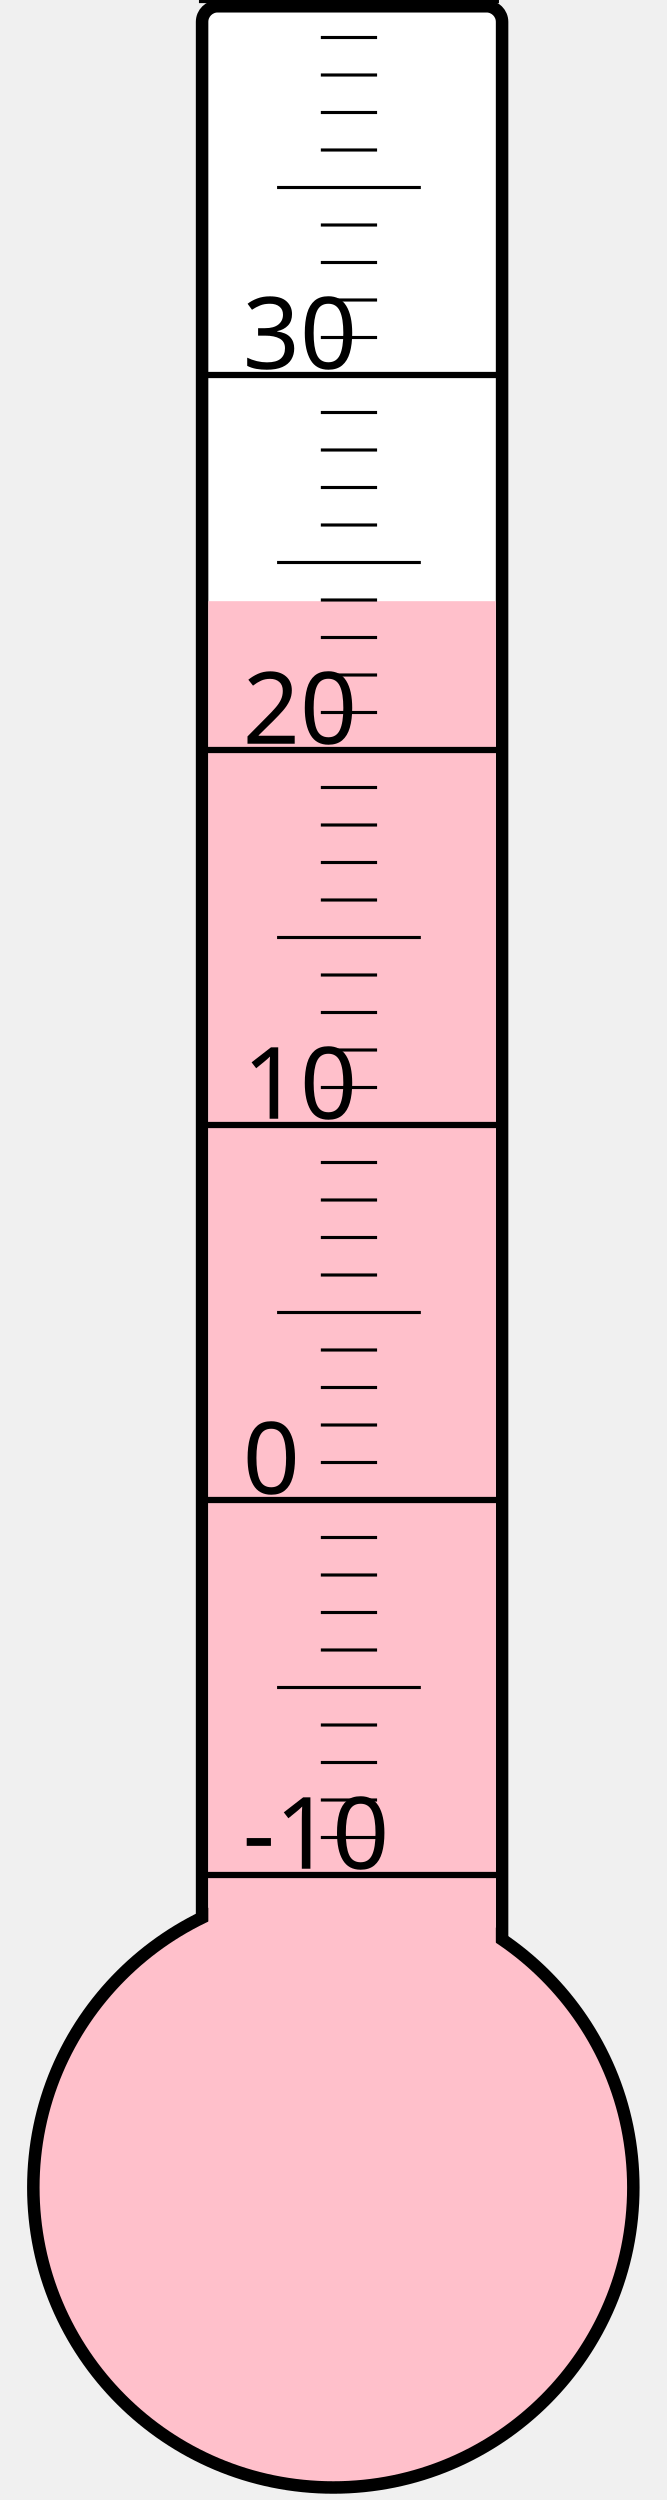
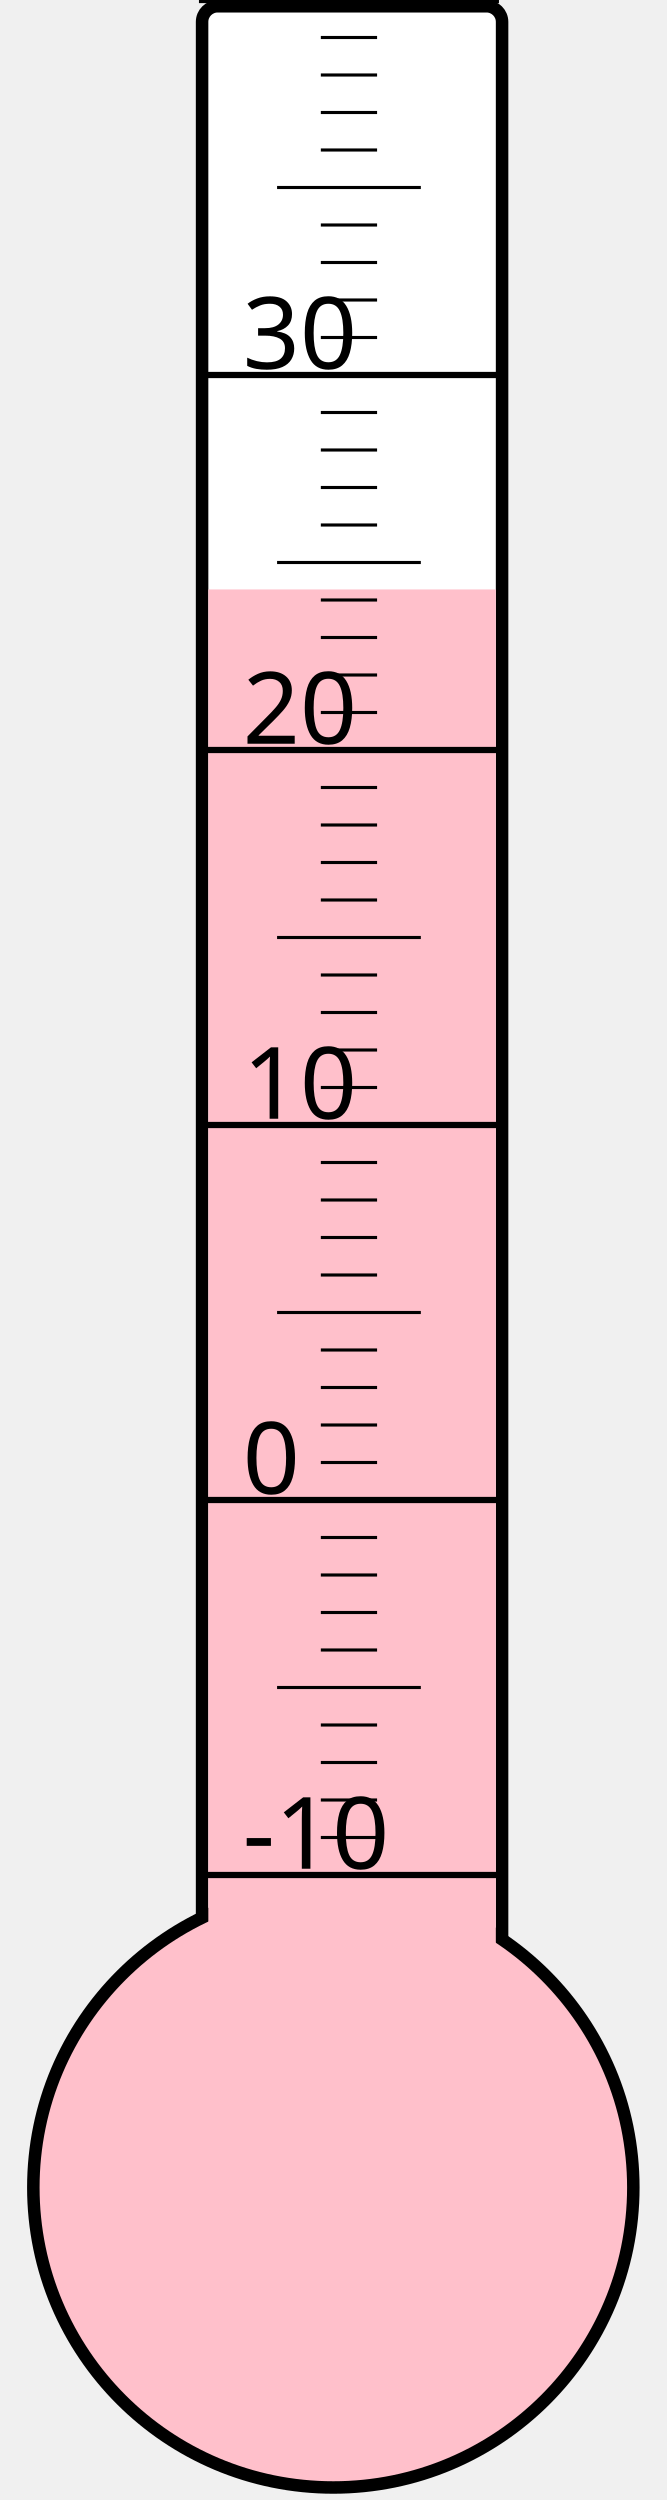
<svg xmlns="http://www.w3.org/2000/svg" width="40px" height="150px" viewBox="0 0 200 800">
  <rect width="200" height="800" x="0" y="0" style="fill: #ffffeb; fill-opacity: 0;" />
  <rect width="96" height="680" x="58" y="2" rx="5" ry="5" style="fill: white; fill-opacity: 1; stroke: black; stroke-width: 4;" />
  <circle cx="100" cy="700" r="96" style="fill: pink; stroke: black; stroke-width: 4;" />
-   <rect width="92" height="507.625" x="60" y="192.375" style="fill: pink; fill-opacity: 1; stroke-width: 0;" />
+   <rect width="92" height="511.375" x="60" y="188.625" style="fill: pink; fill-opacity: 1; stroke-width: 0;" />
  <text x="71" y="598" style="font-family: sans-serif; font-size: 24pt;">-10</text>
  <text x="71" y="478" style="font-family: sans-serif; font-size: 24pt;">0</text>
  <text x="71" y="358" style="font-family: sans-serif; font-size: 24pt;">10</text>
  <text x="71" y="238" style="font-family: sans-serif; font-size: 24pt;">20</text>
  <text x="71" y="118" style="font-family: sans-serif; font-size: 24pt;">30</text>
  <g style="stroke: black;">
    <line x1="57" y1="600" x2="153" y2="600" style="stroke-width: 2;" />
    <line x1="96" y1="588" x2="114" y2="588" style="stroke-width: 1;" />
    <line x1="96" y1="576" x2="114" y2="576" style="stroke-width: 1;" />
    <line x1="96" y1="564" x2="114" y2="564" style="stroke-width: 1;" />
    <line x1="96" y1="552" x2="114" y2="552" style="stroke-width: 1;" />
    <line x1="82" y1="540" x2="128" y2="540" style="stroke-width: 1;" />
    <line x1="96" y1="528" x2="114" y2="528" style="stroke-width: 1;" />
    <line x1="96" y1="516" x2="114" y2="516" style="stroke-width: 1;" />
    <line x1="96" y1="504" x2="114" y2="504" style="stroke-width: 1;" />
    <line x1="96" y1="492" x2="114" y2="492" style="stroke-width: 1;" />
    <line x1="57" y1="480" x2="153" y2="480" style="stroke-width: 2;" />
    <line x1="96" y1="468" x2="114" y2="468" style="stroke-width: 1;" />
    <line x1="96" y1="456" x2="114" y2="456" style="stroke-width: 1;" />
    <line x1="96" y1="444" x2="114" y2="444" style="stroke-width: 1;" />
    <line x1="96" y1="432" x2="114" y2="432" style="stroke-width: 1;" />
    <line x1="82" y1="420" x2="128" y2="420" style="stroke-width: 1;" />
    <line x1="96" y1="408" x2="114" y2="408" style="stroke-width: 1;" />
    <line x1="96" y1="396" x2="114" y2="396" style="stroke-width: 1;" />
    <line x1="96" y1="384" x2="114" y2="384" style="stroke-width: 1;" />
    <line x1="96" y1="372" x2="114" y2="372" style="stroke-width: 1;" />
    <line x1="57" y1="360" x2="153" y2="360" style="stroke-width: 2;" />
    <line x1="96" y1="348" x2="114" y2="348" style="stroke-width: 1;" />
    <line x1="96" y1="336" x2="114" y2="336" style="stroke-width: 1;" />
    <line x1="96" y1="324" x2="114" y2="324" style="stroke-width: 1;" />
    <line x1="96" y1="312" x2="114" y2="312" style="stroke-width: 1;" />
    <line x1="82" y1="300" x2="128" y2="300" style="stroke-width: 1;" />
    <line x1="96" y1="288" x2="114" y2="288" style="stroke-width: 1;" />
    <line x1="96" y1="276" x2="114" y2="276" style="stroke-width: 1;" />
    <line x1="96" y1="264" x2="114" y2="264" style="stroke-width: 1;" />
    <line x1="96" y1="252" x2="114" y2="252" style="stroke-width: 1;" />
    <line x1="57" y1="240" x2="153" y2="240" style="stroke-width: 2;" />
    <line x1="96" y1="228" x2="114" y2="228" style="stroke-width: 1;" />
    <line x1="96" y1="216" x2="114" y2="216" style="stroke-width: 1;" />
    <line x1="96" y1="204" x2="114" y2="204" style="stroke-width: 1;" />
    <line x1="96" y1="192" x2="114" y2="192" style="stroke-width: 1;" />
    <line x1="82" y1="180" x2="128" y2="180" style="stroke-width: 1;" />
    <line x1="96" y1="168" x2="114" y2="168" style="stroke-width: 1;" />
    <line x1="96" y1="156" x2="114" y2="156" style="stroke-width: 1;" />
    <line x1="96" y1="144" x2="114" y2="144" style="stroke-width: 1;" />
    <line x1="96" y1="132" x2="114" y2="132" style="stroke-width: 1;" />
    <line x1="57" y1="120" x2="153" y2="120" style="stroke-width: 2;" />
    <line x1="96" y1="108" x2="114" y2="108" style="stroke-width: 1;" />
    <line x1="96" y1="96" x2="114" y2="96" style="stroke-width: 1;" />
    <line x1="96" y1="84" x2="114" y2="84" style="stroke-width: 1;" />
    <line x1="96" y1="72" x2="114" y2="72" style="stroke-width: 1;" />
    <line x1="82" y1="60" x2="128" y2="60" style="stroke-width: 1;" />
    <line x1="96" y1="48" x2="114" y2="48" style="stroke-width: 1;" />
    <line x1="96" y1="36" x2="114" y2="36" style="stroke-width: 1;" />
    <line x1="96" y1="24" x2="114" y2="24" style="stroke-width: 1;" />
    <line x1="96" y1="12" x2="114" y2="12" style="stroke-width: 1;" />
    <line x1="57" y1="0" x2="153" y2="0" style="stroke-width: 2;" />
  </g>
</svg>
